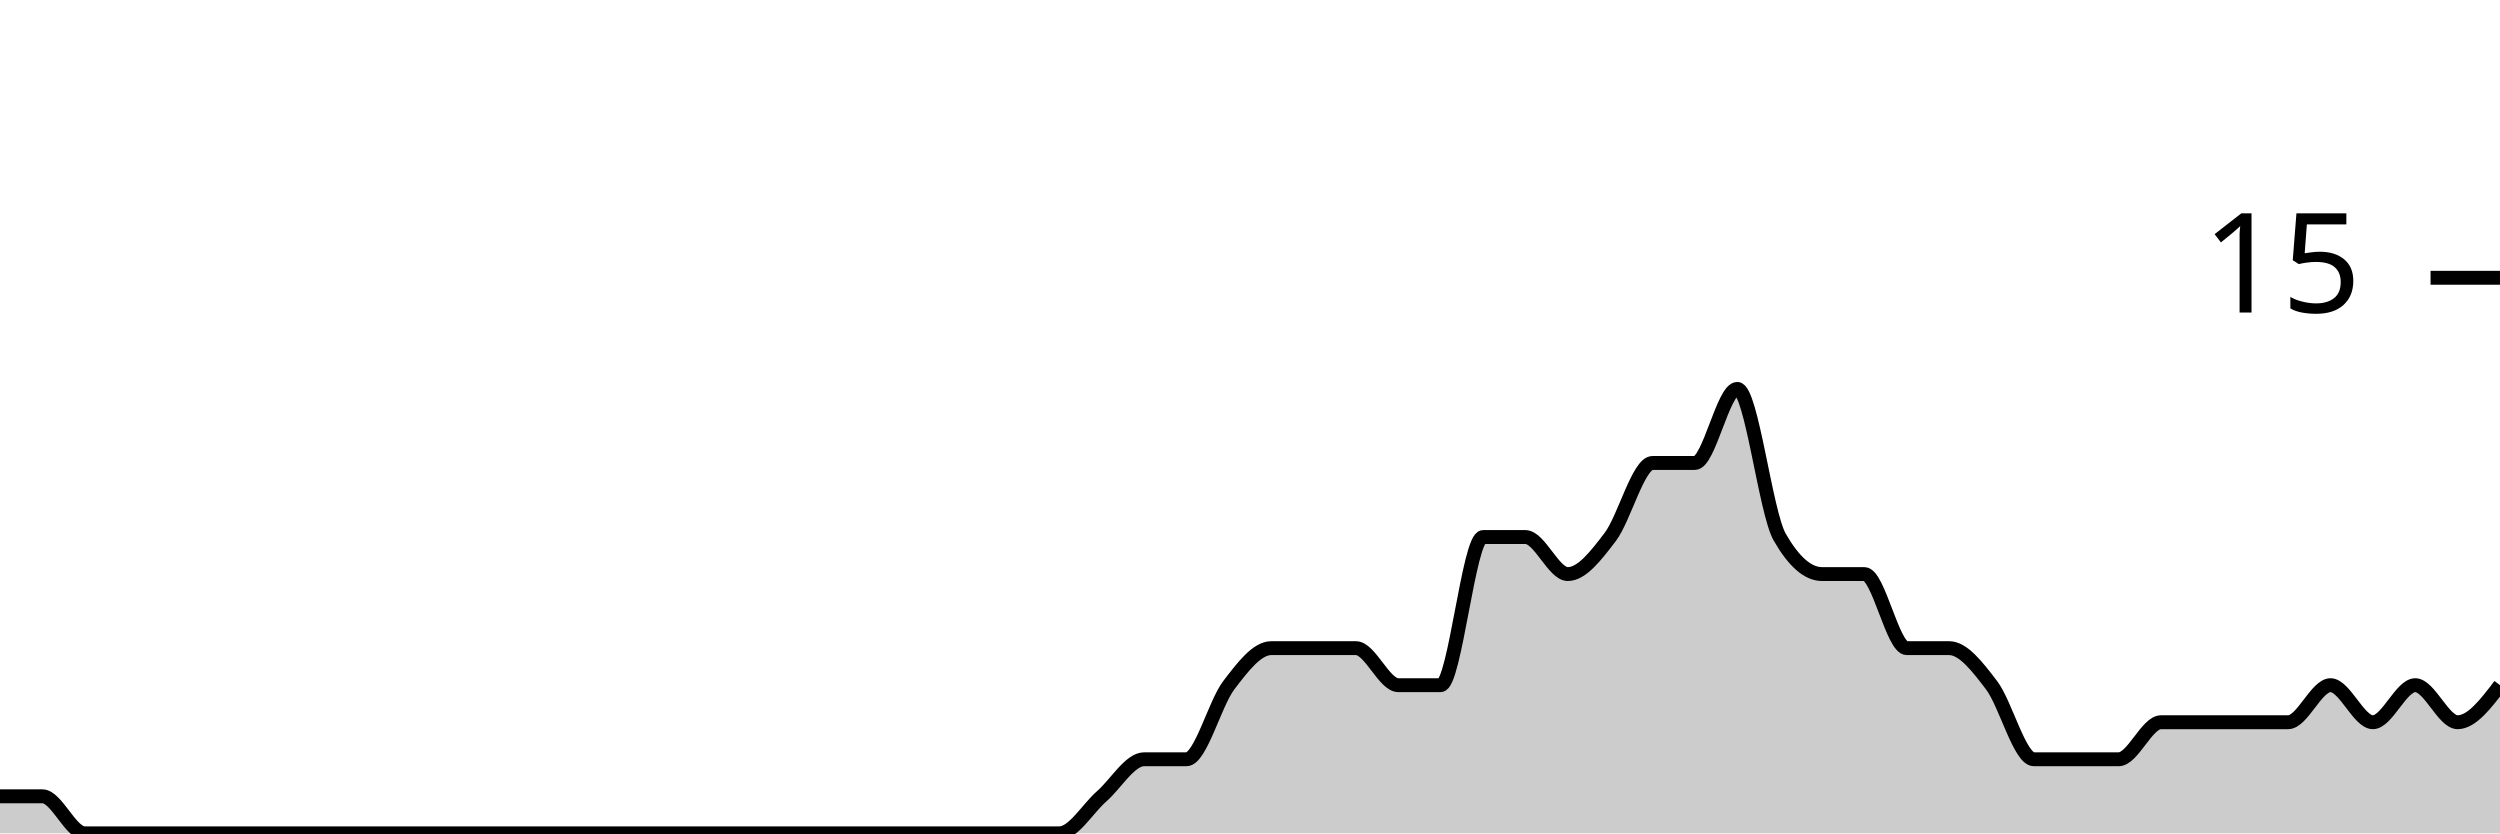
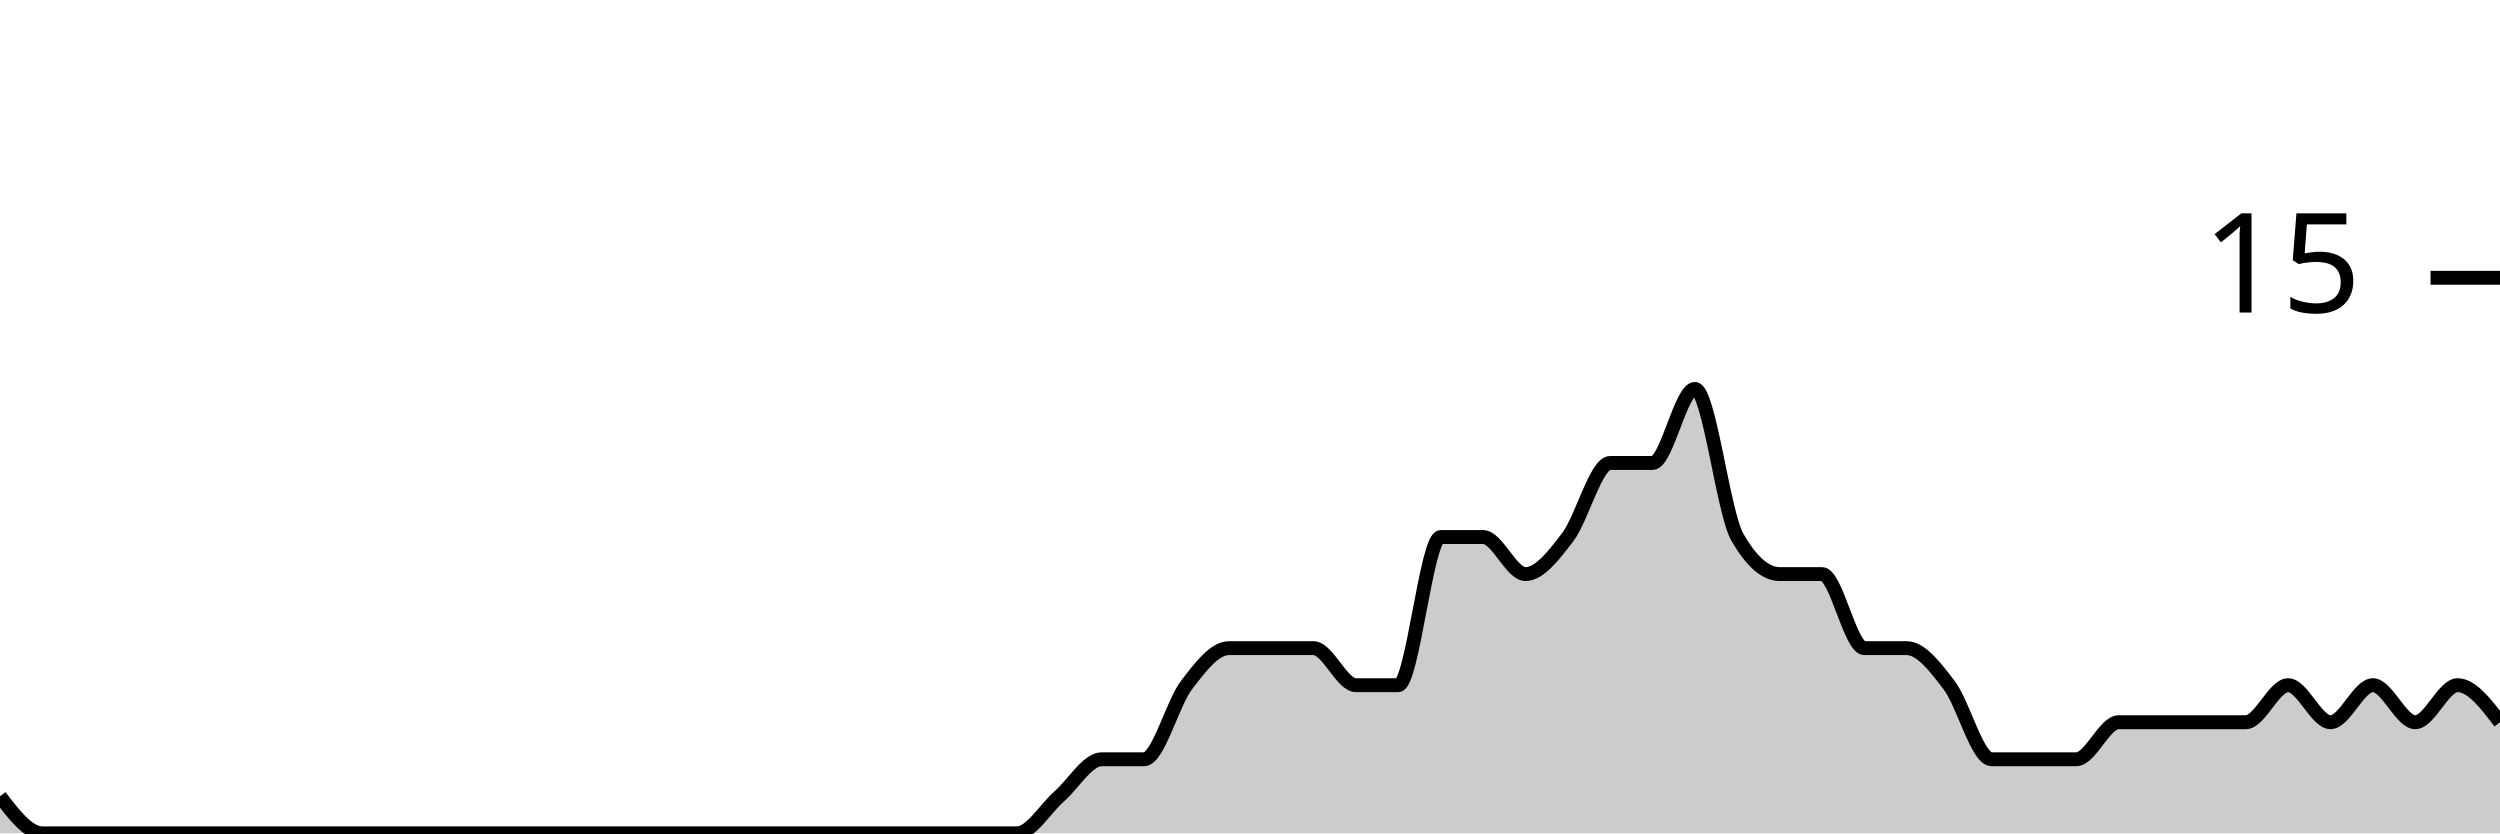
<svg xmlns="http://www.w3.org/2000/svg" viewBox="0 0 180 60">
  <g transform="translate(0,20)">
-     <path class="area" fill="rgba(0, 0, 0, 0.2)" d="M0,37.333C1.017,37.333,2.034,37.333,3.051,37.333C4.068,37.333,5.085,40,6.102,40C7.119,40,8.136,40,9.153,40C10.169,40,11.186,40,12.203,40C13.22,40,14.237,40,15.254,40C16.271,40,17.288,40,18.305,40C19.322,40,20.339,40,21.356,40C22.373,40,23.39,40,24.407,40C25.424,40,26.441,40,27.458,40C28.475,40,29.492,40,30.508,40C31.525,40,32.542,40,33.559,40C34.576,40,35.593,40,36.61,40C37.627,40,38.644,40,39.661,40C40.678,40,41.695,40,42.712,40C43.729,40,44.746,40,45.763,40C46.78,40,47.797,40,48.814,40C49.831,40,50.847,40,51.864,40C52.881,40,53.898,40,54.915,40C55.932,40,56.949,40,57.966,40C58.983,40,60,40,61.017,40C62.034,40,63.051,40,64.068,40C65.085,40,66.102,40,67.119,40C68.136,40,69.153,40,70.169,40C71.186,40,72.203,40,73.22,40C74.237,40,75.254,40,76.271,40C77.288,40,78.305,38.222,79.322,37.333C80.339,36.444,81.356,34.667,82.373,34.667C83.39,34.667,84.407,34.667,85.424,34.667C86.441,34.667,87.458,30.667,88.475,29.333C89.492,28,90.508,26.667,91.525,26.667C92.542,26.667,93.559,26.667,94.576,26.667C95.593,26.667,96.61,26.667,97.627,26.667C98.644,26.667,99.661,29.333,100.678,29.333C101.695,29.333,102.712,29.333,103.729,29.333C104.746,29.333,105.763,18.667,106.78,18.667C107.797,18.667,108.814,18.667,109.831,18.667C110.847,18.667,111.864,21.333,112.881,21.333C113.898,21.333,114.915,20,115.932,18.667C116.949,17.333,117.966,13.333,118.983,13.333C120,13.333,121.017,13.333,122.034,13.333C123.051,13.333,124.068,8,125.085,8C126.102,8,127.119,16.889,128.136,18.667C129.153,20.444,130.169,21.333,131.186,21.333C132.203,21.333,133.22,21.333,134.237,21.333C135.254,21.333,136.271,26.667,137.288,26.667C138.305,26.667,139.322,26.667,140.339,26.667C141.356,26.667,142.373,28,143.39,29.333C144.407,30.667,145.424,34.667,146.441,34.667C147.458,34.667,148.475,34.667,149.492,34.667C150.508,34.667,151.525,34.667,152.542,34.667C153.559,34.667,154.576,32,155.593,32C156.61,32,157.627,32,158.644,32C159.661,32,160.678,32,161.695,32C162.712,32,163.729,32,164.746,32C165.763,32,166.78,29.333,167.797,29.333C168.814,29.333,169.831,32,170.847,32C171.864,32,172.881,29.333,173.898,29.333C174.915,29.333,175.932,32,176.949,32C177.966,32,178.983,30.667,180,29.333L180,40C178.983,40,177.966,40,176.949,40C175.932,40,174.915,40,173.898,40C172.881,40,171.864,40,170.847,40C169.831,40,168.814,40,167.797,40C166.78,40,165.763,40,164.746,40C163.729,40,162.712,40,161.695,40C160.678,40,159.661,40,158.644,40C157.627,40,156.61,40,155.593,40C154.576,40,153.559,40,152.542,40C151.525,40,150.508,40,149.492,40C148.475,40,147.458,40,146.441,40C145.424,40,144.407,40,143.39,40C142.373,40,141.356,40,140.339,40C139.322,40,138.305,40,137.288,40C136.271,40,135.254,40,134.237,40C133.22,40,132.203,40,131.186,40C130.169,40,129.153,40,128.136,40C127.119,40,126.102,40,125.085,40C124.068,40,123.051,40,122.034,40C121.017,40,120,40,118.983,40C117.966,40,116.949,40,115.932,40C114.915,40,113.898,40,112.881,40C111.864,40,110.847,40,109.831,40C108.814,40,107.797,40,106.78,40C105.763,40,104.746,40,103.729,40C102.712,40,101.695,40,100.678,40C99.661,40,98.644,40,97.627,40C96.61,40,95.593,40,94.576,40C93.559,40,92.542,40,91.525,40C90.508,40,89.492,40,88.475,40C87.458,40,86.441,40,85.424,40C84.407,40,83.39,40,82.373,40C81.356,40,80.339,40,79.322,40C78.305,40,77.288,40,76.271,40C75.254,40,74.237,40,73.22,40C72.203,40,71.186,40,70.169,40C69.153,40,68.136,40,67.119,40C66.102,40,65.085,40,64.068,40C63.051,40,62.034,40,61.017,40C60,40,58.983,40,57.966,40C56.949,40,55.932,40,54.915,40C53.898,40,52.881,40,51.864,40C50.847,40,49.831,40,48.814,40C47.797,40,46.78,40,45.763,40C44.746,40,43.729,40,42.712,40C41.695,40,40.678,40,39.661,40C38.644,40,37.627,40,36.61,40C35.593,40,34.576,40,33.559,40C32.542,40,31.525,40,30.508,40C29.492,40,28.475,40,27.458,40C26.441,40,25.424,40,24.407,40C23.39,40,22.373,40,21.356,40C20.339,40,19.322,40,18.305,40C17.288,40,16.271,40,15.254,40C14.237,40,13.22,40,12.203,40C11.186,40,10.169,40,9.153,40C8.136,40,7.119,40,6.102,40C5.085,40,4.068,40,3.051,40C2.034,40,1.017,40,0,40Z" />
-     <path class="line" stroke="black" fill="none" d="M0,37.333C1.017,37.333,2.034,37.333,3.051,37.333C4.068,37.333,5.085,40,6.102,40C7.119,40,8.136,40,9.153,40C10.169,40,11.186,40,12.203,40C13.22,40,14.237,40,15.254,40C16.271,40,17.288,40,18.305,40C19.322,40,20.339,40,21.356,40C22.373,40,23.39,40,24.407,40C25.424,40,26.441,40,27.458,40C28.475,40,29.492,40,30.508,40C31.525,40,32.542,40,33.559,40C34.576,40,35.593,40,36.61,40C37.627,40,38.644,40,39.661,40C40.678,40,41.695,40,42.712,40C43.729,40,44.746,40,45.763,40C46.78,40,47.797,40,48.814,40C49.831,40,50.847,40,51.864,40C52.881,40,53.898,40,54.915,40C55.932,40,56.949,40,57.966,40C58.983,40,60,40,61.017,40C62.034,40,63.051,40,64.068,40C65.085,40,66.102,40,67.119,40C68.136,40,69.153,40,70.169,40C71.186,40,72.203,40,73.22,40C74.237,40,75.254,40,76.271,40C77.288,40,78.305,38.222,79.322,37.333C80.339,36.444,81.356,34.667,82.373,34.667C83.39,34.667,84.407,34.667,85.424,34.667C86.441,34.667,87.458,30.667,88.475,29.333C89.492,28,90.508,26.667,91.525,26.667C92.542,26.667,93.559,26.667,94.576,26.667C95.593,26.667,96.61,26.667,97.627,26.667C98.644,26.667,99.661,29.333,100.678,29.333C101.695,29.333,102.712,29.333,103.729,29.333C104.746,29.333,105.763,18.667,106.78,18.667C107.797,18.667,108.814,18.667,109.831,18.667C110.847,18.667,111.864,21.333,112.881,21.333C113.898,21.333,114.915,20,115.932,18.667C116.949,17.333,117.966,13.333,118.983,13.333C120,13.333,121.017,13.333,122.034,13.333C123.051,13.333,124.068,8,125.085,8C126.102,8,127.119,16.889,128.136,18.667C129.153,20.444,130.169,21.333,131.186,21.333C132.203,21.333,133.22,21.333,134.237,21.333C135.254,21.333,136.271,26.667,137.288,26.667C138.305,26.667,139.322,26.667,140.339,26.667C141.356,26.667,142.373,28,143.39,29.333C144.407,30.667,145.424,34.667,146.441,34.667C147.458,34.667,148.475,34.667,149.492,34.667C150.508,34.667,151.525,34.667,152.542,34.667C153.559,34.667,154.576,32,155.593,32C156.61,32,157.627,32,158.644,32C159.661,32,160.678,32,161.695,32C162.712,32,163.729,32,164.746,32C165.763,32,166.78,29.333,167.797,29.333C168.814,29.333,169.831,32,170.847,32C171.864,32,172.881,29.333,173.898,29.333C174.915,29.333,175.932,32,176.949,32C177.966,32,178.983,30.667,180,29.333" />
+     <path class="area" fill="rgba(0, 0, 0, 0.2)" d="M0,37.333C1.017,38.667,2.034,40,3.051,40C4.068,40,5.085,40,6.102,40C7.119,40,8.136,40,9.153,40C10.169,40,11.186,40,12.203,40C13.22,40,14.237,40,15.254,40C16.271,40,17.288,40,18.305,40C19.322,40,20.339,40,21.356,40C22.373,40,23.39,40,24.407,40C25.424,40,26.441,40,27.458,40C28.475,40,29.492,40,30.508,40C31.525,40,32.542,40,33.559,40C34.576,40,35.593,40,36.61,40C37.627,40,38.644,40,39.661,40C40.678,40,41.695,40,42.712,40C43.729,40,44.746,40,45.763,40C46.78,40,47.797,40,48.814,40C49.831,40,50.847,40,51.864,40C52.881,40,53.898,40,54.915,40C55.932,40,56.949,40,57.966,40C58.983,40,60,40,61.017,40C62.034,40,63.051,40,64.068,40C65.085,40,66.102,40,67.119,40C68.136,40,69.153,40,70.169,40C71.186,40,72.203,40,73.22,40C74.237,40,75.254,38.222,76.271,37.333C77.288,36.444,78.305,34.667,79.322,34.667C80.339,34.667,81.356,34.667,82.373,34.667C83.39,34.667,84.407,30.667,85.424,29.333C86.441,28,87.458,26.667,88.475,26.667C89.492,26.667,90.508,26.667,91.525,26.667C92.542,26.667,93.559,26.667,94.576,26.667C95.593,26.667,96.61,29.333,97.627,29.333C98.644,29.333,99.661,29.333,100.678,29.333C101.695,29.333,102.712,18.667,103.729,18.667C104.746,18.667,105.763,18.667,106.78,18.667C107.797,18.667,108.814,21.333,109.831,21.333C110.847,21.333,111.864,20,112.881,18.667C113.898,17.333,114.915,13.333,115.932,13.333C116.949,13.333,117.966,13.333,118.983,13.333C120,13.333,121.017,8,122.034,8C123.051,8,124.068,16.889,125.085,18.667C126.102,20.444,127.119,21.333,128.136,21.333C129.153,21.333,130.169,21.333,131.186,21.333C132.203,21.333,133.22,26.667,134.237,26.667C135.254,26.667,136.271,26.667,137.288,26.667C138.305,26.667,139.322,28,140.339,29.333C141.356,30.667,142.373,34.667,143.39,34.667C144.407,34.667,145.424,34.667,146.441,34.667C147.458,34.667,148.475,34.667,149.492,34.667C150.508,34.667,151.525,32,152.542,32C153.559,32,154.576,32,155.593,32C156.61,32,157.627,32,158.644,32C159.661,32,160.678,32,161.695,32C162.712,32,163.729,29.333,164.746,29.333C165.763,29.333,166.78,32,167.797,32C168.814,32,169.831,29.333,170.847,29.333C171.864,29.333,172.881,32,173.898,32C174.915,32,175.932,29.333,176.949,29.333C177.966,29.333,178.983,30.667,180,32L180,40C178.983,40,177.966,40,176.949,40C175.932,40,174.915,40,173.898,40C172.881,40,171.864,40,170.847,40C169.831,40,168.814,40,167.797,40C166.78,40,165.763,40,164.746,40C163.729,40,162.712,40,161.695,40C160.678,40,159.661,40,158.644,40C157.627,40,156.61,40,155.593,40C154.576,40,153.559,40,152.542,40C151.525,40,150.508,40,149.492,40C148.475,40,147.458,40,146.441,40C145.424,40,144.407,40,143.39,40C142.373,40,141.356,40,140.339,40C139.322,40,138.305,40,137.288,40C136.271,40,135.254,40,134.237,40C133.22,40,132.203,40,131.186,40C130.169,40,129.153,40,128.136,40C127.119,40,126.102,40,125.085,40C124.068,40,123.051,40,122.034,40C121.017,40,120,40,118.983,40C117.966,40,116.949,40,115.932,40C114.915,40,113.898,40,112.881,40C111.864,40,110.847,40,109.831,40C108.814,40,107.797,40,106.78,40C105.763,40,104.746,40,103.729,40C102.712,40,101.695,40,100.678,40C99.661,40,98.644,40,97.627,40C96.61,40,95.593,40,94.576,40C93.559,40,92.542,40,91.525,40C90.508,40,89.492,40,88.475,40C87.458,40,86.441,40,85.424,40C84.407,40,83.39,40,82.373,40C81.356,40,80.339,40,79.322,40C78.305,40,77.288,40,76.271,40C75.254,40,74.237,40,73.22,40C72.203,40,71.186,40,70.169,40C69.153,40,68.136,40,67.119,40C66.102,40,65.085,40,64.068,40C63.051,40,62.034,40,61.017,40C60,40,58.983,40,57.966,40C56.949,40,55.932,40,54.915,40C53.898,40,52.881,40,51.864,40C50.847,40,49.831,40,48.814,40C47.797,40,46.78,40,45.763,40C44.746,40,43.729,40,42.712,40C41.695,40,40.678,40,39.661,40C38.644,40,37.627,40,36.61,40C35.593,40,34.576,40,33.559,40C32.542,40,31.525,40,30.508,40C29.492,40,28.475,40,27.458,40C26.441,40,25.424,40,24.407,40C23.39,40,22.373,40,21.356,40C20.339,40,19.322,40,18.305,40C17.288,40,16.271,40,15.254,40C14.237,40,13.22,40,12.203,40C11.186,40,10.169,40,9.153,40C8.136,40,7.119,40,6.102,40C5.085,40,4.068,40,3.051,40C2.034,40,1.017,40,0,40Z" />
+     <path class="line" stroke="black" fill="none" d="M0,37.333C1.017,38.667,2.034,40,3.051,40C4.068,40,5.085,40,6.102,40C7.119,40,8.136,40,9.153,40C10.169,40,11.186,40,12.203,40C13.22,40,14.237,40,15.254,40C16.271,40,17.288,40,18.305,40C19.322,40,20.339,40,21.356,40C22.373,40,23.39,40,24.407,40C25.424,40,26.441,40,27.458,40C28.475,40,29.492,40,30.508,40C31.525,40,32.542,40,33.559,40C34.576,40,35.593,40,36.61,40C37.627,40,38.644,40,39.661,40C40.678,40,41.695,40,42.712,40C43.729,40,44.746,40,45.763,40C46.78,40,47.797,40,48.814,40C49.831,40,50.847,40,51.864,40C52.881,40,53.898,40,54.915,40C55.932,40,56.949,40,57.966,40C58.983,40,60,40,61.017,40C62.034,40,63.051,40,64.068,40C65.085,40,66.102,40,67.119,40C68.136,40,69.153,40,70.169,40C71.186,40,72.203,40,73.22,40C74.237,40,75.254,38.222,76.271,37.333C77.288,36.444,78.305,34.667,79.322,34.667C80.339,34.667,81.356,34.667,82.373,34.667C83.39,34.667,84.407,30.667,85.424,29.333C86.441,28,87.458,26.667,88.475,26.667C89.492,26.667,90.508,26.667,91.525,26.667C92.542,26.667,93.559,26.667,94.576,26.667C95.593,26.667,96.61,29.333,97.627,29.333C98.644,29.333,99.661,29.333,100.678,29.333C101.695,29.333,102.712,18.667,103.729,18.667C104.746,18.667,105.763,18.667,106.78,18.667C107.797,18.667,108.814,21.333,109.831,21.333C110.847,21.333,111.864,20,112.881,18.667C113.898,17.333,114.915,13.333,115.932,13.333C116.949,13.333,117.966,13.333,118.983,13.333C120,13.333,121.017,8,122.034,8C123.051,8,124.068,16.889,125.085,18.667C126.102,20.444,127.119,21.333,128.136,21.333C129.153,21.333,130.169,21.333,131.186,21.333C132.203,21.333,133.22,26.667,134.237,26.667C135.254,26.667,136.271,26.667,137.288,26.667C138.305,26.667,139.322,28,140.339,29.333C141.356,30.667,142.373,34.667,143.39,34.667C144.407,34.667,145.424,34.667,146.441,34.667C147.458,34.667,148.475,34.667,149.492,34.667C150.508,34.667,151.525,32,152.542,32C153.559,32,154.576,32,155.593,32C156.61,32,157.627,32,158.644,32C159.661,32,160.678,32,161.695,32C162.712,32,163.729,29.333,164.746,29.333C165.763,29.333,166.78,32,167.797,32C168.814,32,169.831,29.333,170.847,29.333C171.864,29.333,172.881,32,173.898,32C174.915,32,175.932,29.333,176.949,29.333C177.966,29.333,178.983,30.667,180,32" />
    <path class="axis-ceiling" stroke-width="1" stroke="black" fill="none" d="M175,0L180,0" />
    <text class="axis-ceiling-label" font-family="sans-serif" text-anchor="end" font-size="10px" x="170" y="2.5">15</text>
  </g>
</svg>
